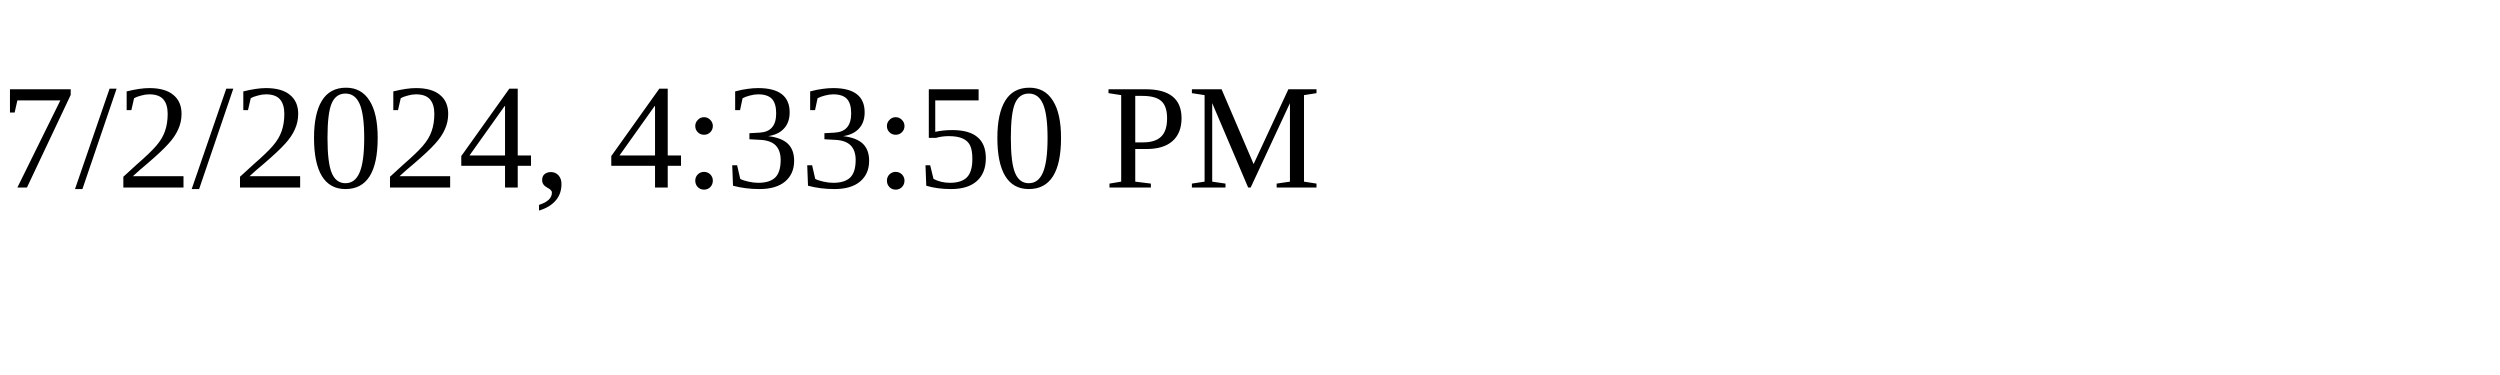
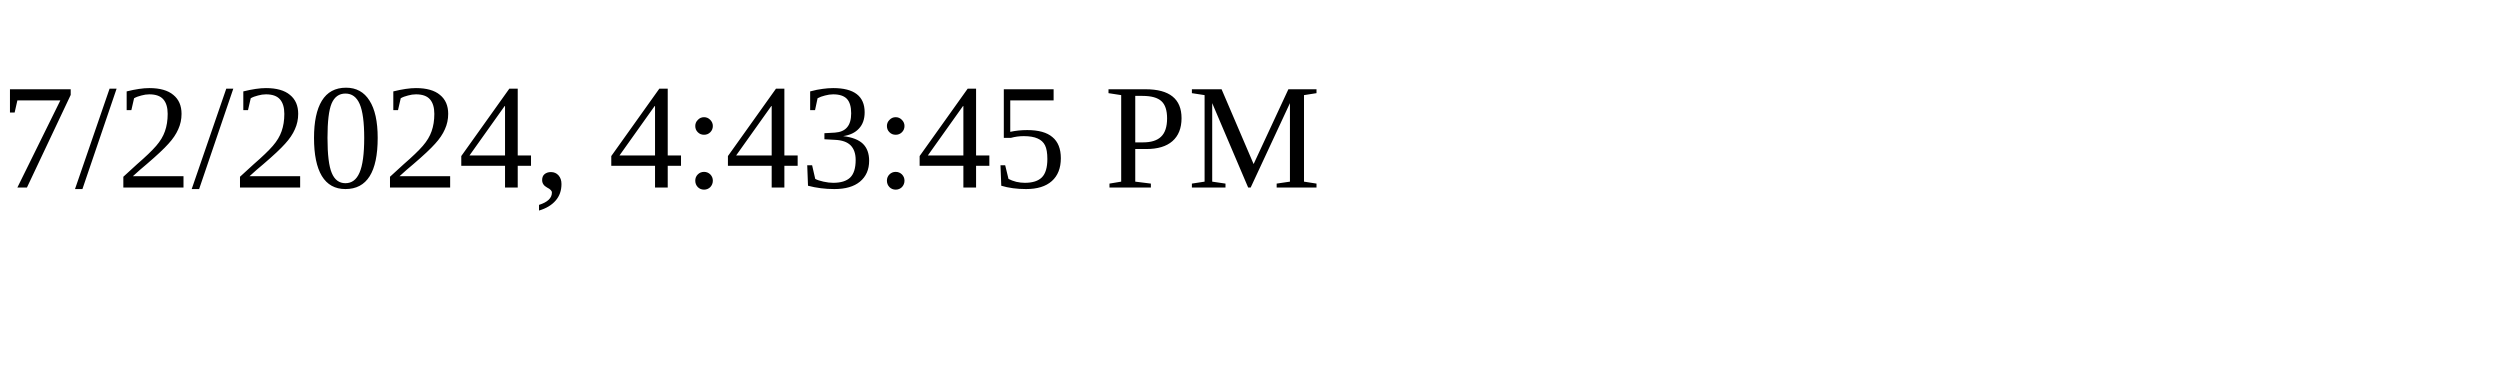
<svg xmlns="http://www.w3.org/2000/svg" height="30" width="200">
-   <text x="0" y="15">7/2/2024, 4:33:50 PM</text>
+   <text x="0" y="15">7/2/2024, 4:43:45 PM</text>
</svg>
